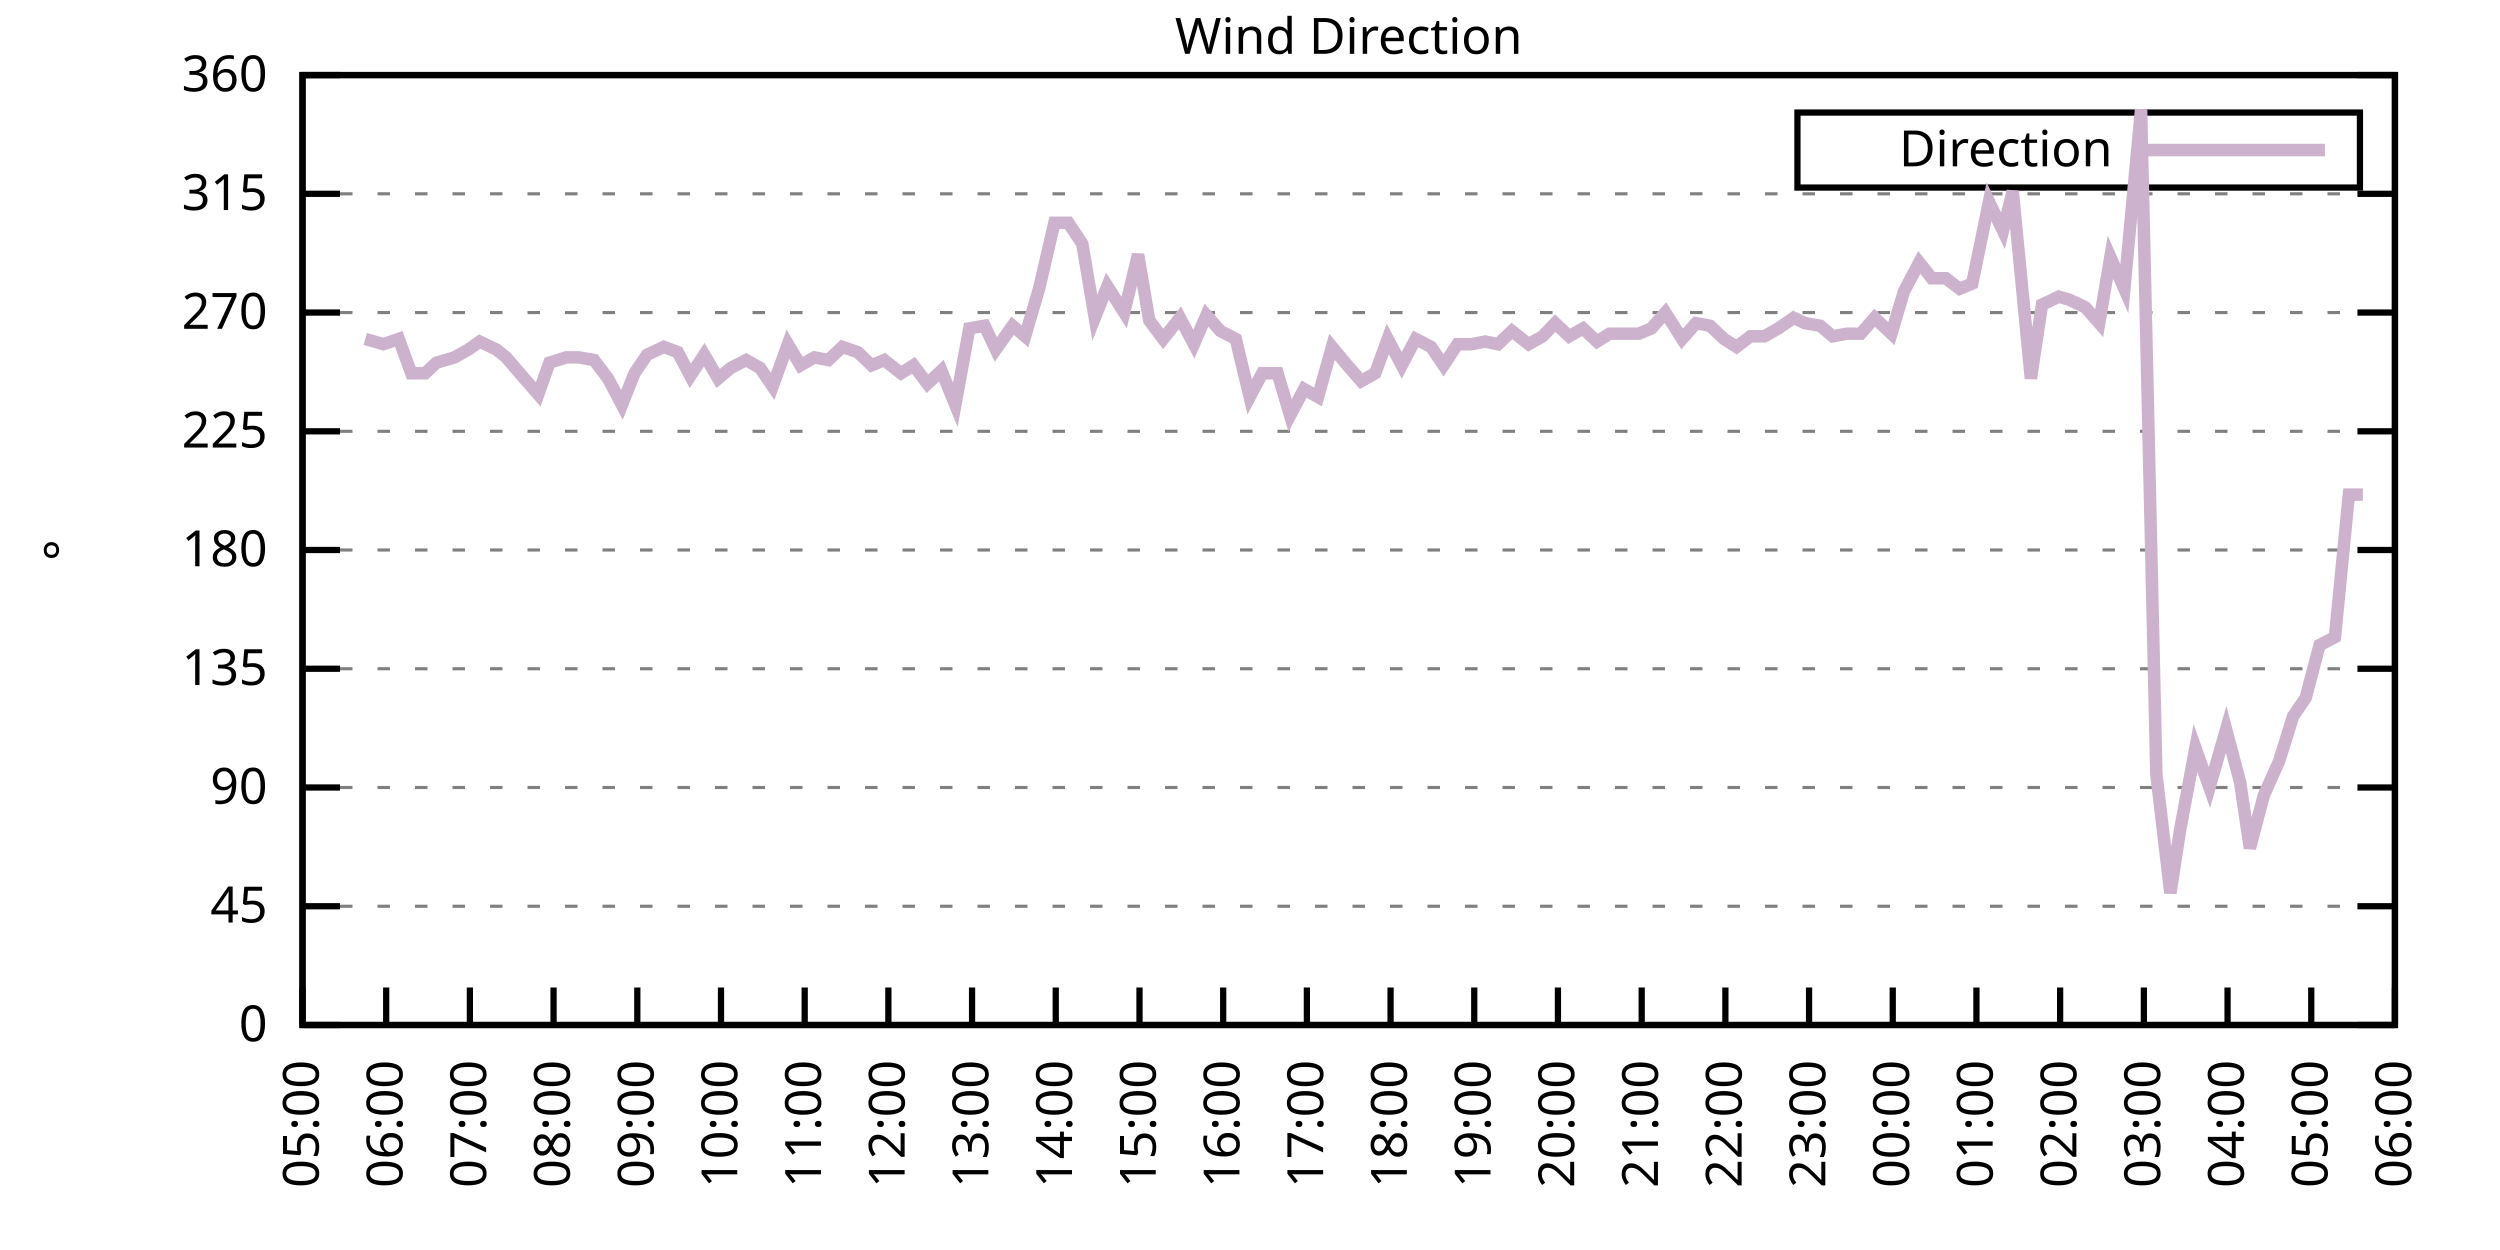
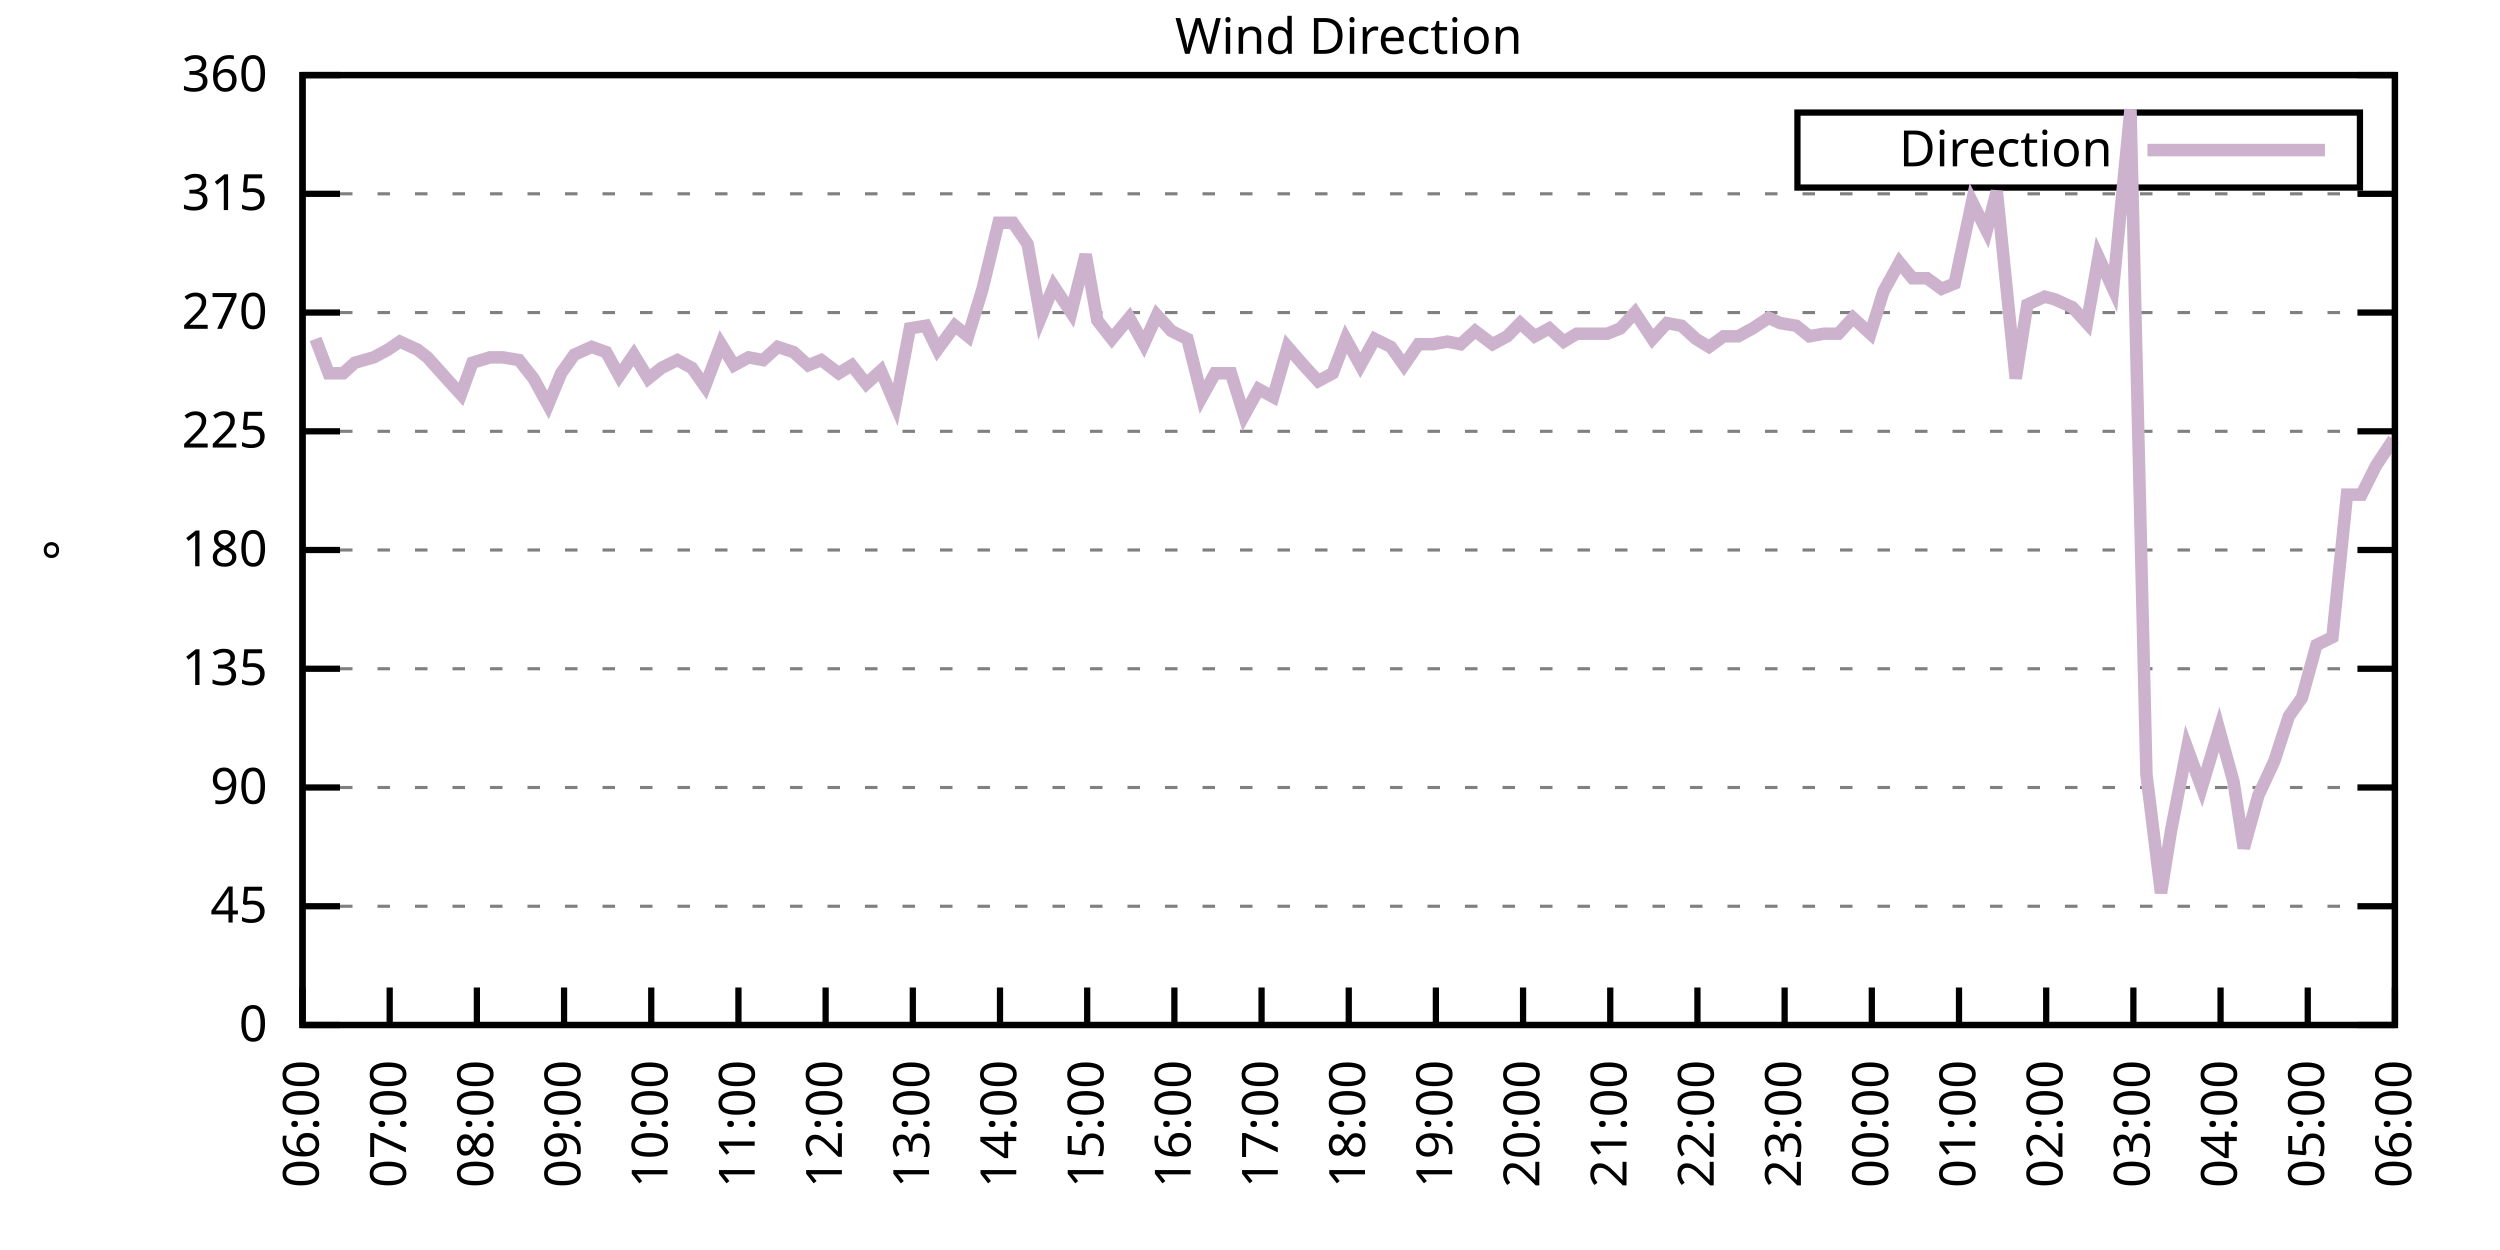
<svg xmlns="http://www.w3.org/2000/svg" xmlns:xlink="http://www.w3.org/1999/xlink" width="400" height="200" viewBox="0 0 400 200">
  <g id="gnuplot_canvas">
    <rect x="0" y="0" width="400" height="200" fill="none" />
    <defs>
      <circle id="gpDot" r="0.5" stroke-width="0.5" stroke="currentColor" />
      <path id="gpPt0" stroke-width="0.333" stroke="currentColor" d="M-1,0 h2 M0,-1 v2" />
      <path id="gpPt1" stroke-width="0.333" stroke="currentColor" d="M-1,-1 L1,1 M1,-1 L-1,1" />
      <path id="gpPt2" stroke-width="0.333" stroke="currentColor" d="M-1,0 L1,0 M0,-1 L0,1 M-1,-1 L1,1 M-1,1 L1,-1" />
      <rect id="gpPt3" stroke-width="0.333" stroke="currentColor" x="-1" y="-1" width="2" height="2" />
      <rect id="gpPt4" stroke-width="0.333" stroke="currentColor" fill="currentColor" x="-1" y="-1" width="2" height="2" />
      <circle id="gpPt5" stroke-width="0.333" stroke="currentColor" cx="0" cy="0" r="1" />
      <use xlink:href="#gpPt5" id="gpPt6" fill="currentColor" stroke="none" />
      <path id="gpPt7" stroke-width="0.333" stroke="currentColor" d="M0,-1.33 L-1.33,0.67 L1.33,0.67 z" />
      <use xlink:href="#gpPt7" id="gpPt8" fill="currentColor" stroke="none" />
      <use xlink:href="#gpPt7" id="gpPt9" stroke="currentColor" transform="rotate(180)" />
      <use xlink:href="#gpPt9" id="gpPt10" fill="currentColor" stroke="none" />
      <use xlink:href="#gpPt3" id="gpPt11" stroke="currentColor" transform="rotate(45)" />
      <use xlink:href="#gpPt11" id="gpPt12" fill="currentColor" stroke="none" />
      <path id="gpPt13" stroke-width="0.333" stroke="currentColor" d="M0,1.330 L1.265,0.411 L0.782,-1.067 L-0.782,-1.076 L-1.265,0.411 z" />
      <use xlink:href="#gpPt13" id="gpPt14" fill="currentColor" stroke="none" />
      <filter id="textbox" filterUnits="objectBoundingBox" x="0" y="0" height="1" width="1">
        <feFlood flood-color="white" flood-opacity="1" result="bgnd" />
        <feComposite in="SourceGraphic" in2="bgnd" operator="atop" />
      </filter>
      <filter id="greybox" filterUnits="objectBoundingBox" x="0" y="0" height="1" width="1">
        <feFlood flood-color="lightgrey" flood-opacity="1" result="grey" />
        <feComposite in="SourceGraphic" in2="grey" operator="atop" />
      </filter>
    </defs>
    <g fill="none" color="white" stroke="currentColor" stroke-width="1.00" stroke-linecap="butt" stroke-linejoin="miter">
</g>
    <g fill="none" color="black" stroke="currentColor" stroke-width="1.00" stroke-linecap="butt" stroke-linejoin="miter">
      <g stroke="none" shape-rendering="crispEdges">
        <polygon fill="rgb(255, 255, 255)" points="48.40,164.00 383.18,164.00 383.18,12.02 48.40,12.02 " />
      </g>
    </g>
    <g fill="none" color="black" stroke="currentColor" stroke-width="1.00" stroke-linecap="butt" stroke-linejoin="miter">
</g>
    <g fill="none" color="black" stroke="black" stroke-width="0.50" stroke-linecap="butt" stroke-linejoin="miter">
</g>
    <g fill="none" color="gray" stroke="currentColor" stroke-width="0.50" stroke-linecap="butt" stroke-linejoin="miter">
      <path stroke="gray" stroke-dasharray="2,4" class="gridline" d="M48.40,164.00 L383.19,164.00  " />
    </g>
    <g fill="none" color="gray" stroke="gray" stroke-width="1.00" stroke-linecap="butt" stroke-linejoin="miter">
</g>
    <g fill="none" color="black" stroke="currentColor" stroke-width="1.00" stroke-linecap="butt" stroke-linejoin="miter">
      <path stroke="black" d="M48.40,164.00 L54.40,164.00 M383.19,164.00 L377.19,164.00  " />
      <g transform="translate(42.80,166.60)" stroke="none" fill="black" font-family="Sans" font-size="8.00" text-anchor="end">
        <text>
          <tspan font-family="Sans"> 0</tspan>
        </text>
      </g>
    </g>
    <g fill="none" color="black" stroke="currentColor" stroke-width="1.00" stroke-linecap="butt" stroke-linejoin="miter">
</g>
    <g fill="none" color="black" stroke="black" stroke-width="0.50" stroke-linecap="butt" stroke-linejoin="miter">
</g>
    <g fill="none" color="gray" stroke="currentColor" stroke-width="0.50" stroke-linecap="butt" stroke-linejoin="miter">
      <path stroke="gray" stroke-dasharray="2,4" class="gridline" d="M48.40,145.00 L383.19,145.00  " />
    </g>
    <g fill="none" color="gray" stroke="gray" stroke-width="1.00" stroke-linecap="butt" stroke-linejoin="miter">
</g>
    <g fill="none" color="black" stroke="currentColor" stroke-width="1.00" stroke-linecap="butt" stroke-linejoin="miter">
      <path stroke="black" d="M48.40,145.00 L54.40,145.00 M383.19,145.00 L377.19,145.00  " />
      <g transform="translate(42.80,147.60)" stroke="none" fill="black" font-family="Sans" font-size="8.00" text-anchor="end">
        <text>
          <tspan font-family="Sans"> 45</tspan>
        </text>
      </g>
    </g>
    <g fill="none" color="black" stroke="currentColor" stroke-width="1.00" stroke-linecap="butt" stroke-linejoin="miter">
</g>
    <g fill="none" color="black" stroke="black" stroke-width="0.50" stroke-linecap="butt" stroke-linejoin="miter">
</g>
    <g fill="none" color="gray" stroke="currentColor" stroke-width="0.50" stroke-linecap="butt" stroke-linejoin="miter">
      <path stroke="gray" stroke-dasharray="2,4" class="gridline" d="M48.40,126.00 L383.19,126.00  " />
    </g>
    <g fill="none" color="gray" stroke="gray" stroke-width="1.00" stroke-linecap="butt" stroke-linejoin="miter">
</g>
    <g fill="none" color="black" stroke="currentColor" stroke-width="1.00" stroke-linecap="butt" stroke-linejoin="miter">
      <path stroke="black" d="M48.40,126.00 L54.40,126.00 M383.19,126.00 L377.19,126.00  " />
      <g transform="translate(42.80,128.60)" stroke="none" fill="black" font-family="Sans" font-size="8.00" text-anchor="end">
        <text>
          <tspan font-family="Sans"> 90</tspan>
        </text>
      </g>
    </g>
    <g fill="none" color="black" stroke="currentColor" stroke-width="1.00" stroke-linecap="butt" stroke-linejoin="miter">
</g>
    <g fill="none" color="black" stroke="black" stroke-width="0.50" stroke-linecap="butt" stroke-linejoin="miter">
</g>
    <g fill="none" color="gray" stroke="currentColor" stroke-width="0.50" stroke-linecap="butt" stroke-linejoin="miter">
      <path stroke="gray" stroke-dasharray="2,4" class="gridline" d="M48.40,107.00 L383.19,107.00  " />
    </g>
    <g fill="none" color="gray" stroke="gray" stroke-width="1.00" stroke-linecap="butt" stroke-linejoin="miter">
</g>
    <g fill="none" color="black" stroke="currentColor" stroke-width="1.00" stroke-linecap="butt" stroke-linejoin="miter">
      <path stroke="black" d="M48.40,107.00 L54.40,107.00 M383.19,107.00 L377.19,107.00  " />
      <g transform="translate(42.80,109.60)" stroke="none" fill="black" font-family="Sans" font-size="8.00" text-anchor="end">
        <text>
          <tspan font-family="Sans"> 135</tspan>
        </text>
      </g>
    </g>
    <g fill="none" color="black" stroke="currentColor" stroke-width="1.00" stroke-linecap="butt" stroke-linejoin="miter">
</g>
    <g fill="none" color="black" stroke="black" stroke-width="0.50" stroke-linecap="butt" stroke-linejoin="miter">
</g>
    <g fill="none" color="gray" stroke="currentColor" stroke-width="0.50" stroke-linecap="butt" stroke-linejoin="miter">
      <path stroke="gray" stroke-dasharray="2,4" class="gridline" d="M48.40,88.00 L383.19,88.00  " />
    </g>
    <g fill="none" color="gray" stroke="gray" stroke-width="1.00" stroke-linecap="butt" stroke-linejoin="miter">
</g>
    <g fill="none" color="black" stroke="currentColor" stroke-width="1.00" stroke-linecap="butt" stroke-linejoin="miter">
      <path stroke="black" d="M48.40,88.00 L54.40,88.00 M383.19,88.00 L377.19,88.00  " />
      <g transform="translate(42.80,90.60)" stroke="none" fill="black" font-family="Sans" font-size="8.00" text-anchor="end">
        <text>
          <tspan font-family="Sans"> 180</tspan>
        </text>
      </g>
    </g>
    <g fill="none" color="black" stroke="currentColor" stroke-width="1.00" stroke-linecap="butt" stroke-linejoin="miter">
</g>
    <g fill="none" color="black" stroke="black" stroke-width="0.50" stroke-linecap="butt" stroke-linejoin="miter">
</g>
    <g fill="none" color="gray" stroke="currentColor" stroke-width="0.50" stroke-linecap="butt" stroke-linejoin="miter">
      <path stroke="gray" stroke-dasharray="2,4" class="gridline" d="M48.40,69.01 L383.19,69.01  " />
    </g>
    <g fill="none" color="gray" stroke="gray" stroke-width="1.00" stroke-linecap="butt" stroke-linejoin="miter">
</g>
    <g fill="none" color="black" stroke="currentColor" stroke-width="1.00" stroke-linecap="butt" stroke-linejoin="miter">
      <path stroke="black" d="M48.40,69.01 L54.40,69.01 M383.19,69.01 L377.19,69.01  " />
      <g transform="translate(42.80,71.61)" stroke="none" fill="black" font-family="Sans" font-size="8.00" text-anchor="end">
        <text>
          <tspan font-family="Sans"> 225</tspan>
        </text>
      </g>
    </g>
    <g fill="none" color="black" stroke="currentColor" stroke-width="1.00" stroke-linecap="butt" stroke-linejoin="miter">
</g>
    <g fill="none" color="black" stroke="black" stroke-width="0.50" stroke-linecap="butt" stroke-linejoin="miter">
</g>
    <g fill="none" color="gray" stroke="currentColor" stroke-width="0.50" stroke-linecap="butt" stroke-linejoin="miter">
      <path stroke="gray" stroke-dasharray="2,4" class="gridline" d="M48.40,50.01 L383.19,50.01  " />
    </g>
    <g fill="none" color="gray" stroke="gray" stroke-width="1.00" stroke-linecap="butt" stroke-linejoin="miter">
</g>
    <g fill="none" color="black" stroke="currentColor" stroke-width="1.00" stroke-linecap="butt" stroke-linejoin="miter">
      <path stroke="black" d="M48.40,50.01 L54.40,50.01 M383.19,50.01 L377.19,50.01  " />
      <g transform="translate(42.80,52.61)" stroke="none" fill="black" font-family="Sans" font-size="8.00" text-anchor="end">
        <text>
          <tspan font-family="Sans"> 270</tspan>
        </text>
      </g>
    </g>
    <g fill="none" color="black" stroke="currentColor" stroke-width="1.00" stroke-linecap="butt" stroke-linejoin="miter">
</g>
    <g fill="none" color="black" stroke="black" stroke-width="0.50" stroke-linecap="butt" stroke-linejoin="miter">
</g>
    <g fill="none" color="gray" stroke="currentColor" stroke-width="0.50" stroke-linecap="butt" stroke-linejoin="miter">
      <path stroke="gray" stroke-dasharray="2,4" class="gridline" d="M48.40,31.01 L383.19,31.01  " />
    </g>
    <g fill="none" color="gray" stroke="gray" stroke-width="1.00" stroke-linecap="butt" stroke-linejoin="miter">
</g>
    <g fill="none" color="black" stroke="currentColor" stroke-width="1.00" stroke-linecap="butt" stroke-linejoin="miter">
      <path stroke="black" d="M48.40,31.01 L54.40,31.01 M383.19,31.01 L377.19,31.01  " />
      <g transform="translate(42.80,33.61)" stroke="none" fill="black" font-family="Sans" font-size="8.00" text-anchor="end">
        <text>
          <tspan font-family="Sans"> 315</tspan>
        </text>
      </g>
    </g>
    <g fill="none" color="black" stroke="currentColor" stroke-width="1.00" stroke-linecap="butt" stroke-linejoin="miter">
</g>
    <g fill="none" color="black" stroke="black" stroke-width="0.50" stroke-linecap="butt" stroke-linejoin="miter">
</g>
    <g fill="none" color="gray" stroke="currentColor" stroke-width="0.50" stroke-linecap="butt" stroke-linejoin="miter">
      <path stroke="gray" stroke-dasharray="2,4" class="gridline" d="M48.40,12.01 L383.19,12.01  " />
    </g>
    <g fill="none" color="gray" stroke="gray" stroke-width="1.00" stroke-linecap="butt" stroke-linejoin="miter">
</g>
    <g fill="none" color="black" stroke="currentColor" stroke-width="1.00" stroke-linecap="butt" stroke-linejoin="miter">
      <path stroke="black" d="M48.40,12.01 L54.40,12.01 M383.19,12.01 L377.19,12.01  " />
      <g transform="translate(42.80,14.61)" stroke="none" fill="black" font-family="Sans" font-size="8.00" text-anchor="end">
        <text>
          <tspan font-family="Sans"> 360</tspan>
        </text>
      </g>
    </g>
    <g fill="none" color="black" stroke="currentColor" stroke-width="1.00" stroke-linecap="butt" stroke-linejoin="miter">
      <path stroke="black" d="M48.40,164.00 L48.40,158.00  " />
      <g transform="translate(51.00,169.60) rotate(270.00)" stroke="none" fill="black" font-family="Sans" font-size="8.00" text-anchor="end">
        <text>
-           <tspan font-family="Sans">05:00</tspan>
-         </text>
-       </g>
-     </g>
-     <g fill="none" color="black" stroke="currentColor" stroke-width="1.00" stroke-linecap="butt" stroke-linejoin="miter">
-       <path stroke="black" d="M61.79,164.00 L61.79,158.00  " />
-       <g transform="translate(64.39,169.60) rotate(270.00)" stroke="none" fill="black" font-family="Sans" font-size="8.00" text-anchor="end">
-         <text>
          <tspan font-family="Sans">06:00</tspan>
        </text>
      </g>
    </g>
    <g fill="none" color="black" stroke="currentColor" stroke-width="1.00" stroke-linecap="butt" stroke-linejoin="miter">
-       <path stroke="black" d="M75.18,164.00 L75.18,158.00  " />
-       <g transform="translate(77.78,169.60) rotate(270.00)" stroke="none" fill="black" font-family="Sans" font-size="8.00" text-anchor="end">
+       <path stroke="black" d="M62.35,164.00 L62.35,158.00  " />
+       <g transform="translate(64.95,169.60) rotate(270.00)" stroke="none" fill="black" font-family="Sans" font-size="8.00" text-anchor="end">
        <text>
          <tspan font-family="Sans">07:00</tspan>
        </text>
      </g>
    </g>
    <g fill="none" color="black" stroke="currentColor" stroke-width="1.00" stroke-linecap="butt" stroke-linejoin="miter">
-       <path stroke="black" d="M88.57,164.00 L88.57,158.00  " />
-       <g transform="translate(91.17,169.60) rotate(270.00)" stroke="none" fill="black" font-family="Sans" font-size="8.00" text-anchor="end">
+       <path stroke="black" d="M76.30,164.00 L76.30,158.00  " />
+       <g transform="translate(78.90,169.60) rotate(270.00)" stroke="none" fill="black" font-family="Sans" font-size="8.00" text-anchor="end">
        <text>
          <tspan font-family="Sans">08:00</tspan>
        </text>
      </g>
    </g>
    <g fill="none" color="black" stroke="currentColor" stroke-width="1.00" stroke-linecap="butt" stroke-linejoin="miter">
-       <path stroke="black" d="M101.97,164.00 L101.97,158.00  " />
-       <g transform="translate(104.57,169.60) rotate(270.00)" stroke="none" fill="black" font-family="Sans" font-size="8.00" text-anchor="end">
+       <path stroke="black" d="M90.25,164.00 L90.25,158.00  " />
+       <g transform="translate(92.85,169.60) rotate(270.00)" stroke="none" fill="black" font-family="Sans" font-size="8.00" text-anchor="end">
        <text>
          <tspan font-family="Sans">09:00</tspan>
        </text>
      </g>
    </g>
    <g fill="none" color="black" stroke="currentColor" stroke-width="1.00" stroke-linecap="butt" stroke-linejoin="miter">
-       <path stroke="black" d="M115.36,164.00 L115.36,158.00  " />
-       <g transform="translate(117.96,169.60) rotate(270.00)" stroke="none" fill="black" font-family="Sans" font-size="8.00" text-anchor="end">
+       <path stroke="black" d="M104.20,164.00 L104.20,158.00  " />
+       <g transform="translate(106.80,169.60) rotate(270.00)" stroke="none" fill="black" font-family="Sans" font-size="8.00" text-anchor="end">
        <text>
          <tspan font-family="Sans">10:00</tspan>
        </text>
      </g>
    </g>
    <g fill="none" color="black" stroke="currentColor" stroke-width="1.00" stroke-linecap="butt" stroke-linejoin="miter">
-       <path stroke="black" d="M128.75,164.00 L128.75,158.00  " />
-       <g transform="translate(131.35,169.60) rotate(270.00)" stroke="none" fill="black" font-family="Sans" font-size="8.00" text-anchor="end">
+       <path stroke="black" d="M118.15,164.00 L118.15,158.00  " />
+       <g transform="translate(120.75,169.60) rotate(270.00)" stroke="none" fill="black" font-family="Sans" font-size="8.00" text-anchor="end">
        <text>
          <tspan font-family="Sans">11:00</tspan>
        </text>
      </g>
    </g>
    <g fill="none" color="black" stroke="currentColor" stroke-width="1.00" stroke-linecap="butt" stroke-linejoin="miter">
-       <path stroke="black" d="M142.14,164.00 L142.14,158.00  " />
-       <g transform="translate(144.74,169.60) rotate(270.00)" stroke="none" fill="black" font-family="Sans" font-size="8.00" text-anchor="end">
+       <path stroke="black" d="M132.10,164.00 L132.10,158.00  " />
+       <g transform="translate(134.70,169.60) rotate(270.00)" stroke="none" fill="black" font-family="Sans" font-size="8.00" text-anchor="end">
        <text>
          <tspan font-family="Sans">12:00</tspan>
        </text>
      </g>
    </g>
    <g fill="none" color="black" stroke="currentColor" stroke-width="1.00" stroke-linecap="butt" stroke-linejoin="miter">
-       <path stroke="black" d="M155.53,164.00 L155.53,158.00  " />
-       <g transform="translate(158.13,169.60) rotate(270.00)" stroke="none" fill="black" font-family="Sans" font-size="8.00" text-anchor="end">
+       <path stroke="black" d="M146.05,164.00 L146.05,158.00  " />
+       <g transform="translate(148.65,169.60) rotate(270.00)" stroke="none" fill="black" font-family="Sans" font-size="8.00" text-anchor="end">
        <text>
          <tspan font-family="Sans">13:00</tspan>
        </text>
      </g>
    </g>
    <g fill="none" color="black" stroke="currentColor" stroke-width="1.00" stroke-linecap="butt" stroke-linejoin="miter">
-       <path stroke="black" d="M168.92,164.00 L168.92,158.00  " />
-       <g transform="translate(171.52,169.60) rotate(270.00)" stroke="none" fill="black" font-family="Sans" font-size="8.00" text-anchor="end">
+       <path stroke="black" d="M160.00,164.00 L160.00,158.00  " />
+       <g transform="translate(162.60,169.60) rotate(270.00)" stroke="none" fill="black" font-family="Sans" font-size="8.00" text-anchor="end">
        <text>
          <tspan font-family="Sans">14:00</tspan>
        </text>
      </g>
    </g>
    <g fill="none" color="black" stroke="currentColor" stroke-width="1.00" stroke-linecap="butt" stroke-linejoin="miter">
-       <path stroke="black" d="M182.32,164.00 L182.32,158.00  " />
-       <g transform="translate(184.92,169.60) rotate(270.00)" stroke="none" fill="black" font-family="Sans" font-size="8.00" text-anchor="end">
+       <path stroke="black" d="M173.95,164.00 L173.95,158.00  " />
+       <g transform="translate(176.55,169.60) rotate(270.00)" stroke="none" fill="black" font-family="Sans" font-size="8.00" text-anchor="end">
        <text>
          <tspan font-family="Sans">15:00</tspan>
        </text>
      </g>
    </g>
    <g fill="none" color="black" stroke="currentColor" stroke-width="1.00" stroke-linecap="butt" stroke-linejoin="miter">
-       <path stroke="black" d="M195.71,164.00 L195.71,158.00  " />
-       <g transform="translate(198.31,169.60) rotate(270.00)" stroke="none" fill="black" font-family="Sans" font-size="8.00" text-anchor="end">
+       <path stroke="black" d="M187.90,164.00 L187.90,158.00  " />
+       <g transform="translate(190.50,169.60) rotate(270.00)" stroke="none" fill="black" font-family="Sans" font-size="8.00" text-anchor="end">
        <text>
          <tspan font-family="Sans">16:00</tspan>
        </text>
      </g>
    </g>
    <g fill="none" color="black" stroke="currentColor" stroke-width="1.00" stroke-linecap="butt" stroke-linejoin="miter">
-       <path stroke="black" d="M209.10,164.00 L209.10,158.00  " />
-       <g transform="translate(211.70,169.60) rotate(270.00)" stroke="none" fill="black" font-family="Sans" font-size="8.00" text-anchor="end">
+       <path stroke="black" d="M201.85,164.00 L201.85,158.00  " />
+       <g transform="translate(204.45,169.60) rotate(270.00)" stroke="none" fill="black" font-family="Sans" font-size="8.00" text-anchor="end">
        <text>
          <tspan font-family="Sans">17:00</tspan>
        </text>
      </g>
    </g>
    <g fill="none" color="black" stroke="currentColor" stroke-width="1.00" stroke-linecap="butt" stroke-linejoin="miter">
-       <path stroke="black" d="M222.49,164.00 L222.49,158.00  " />
-       <g transform="translate(225.09,169.60) rotate(270.00)" stroke="none" fill="black" font-family="Sans" font-size="8.00" text-anchor="end">
+       <path stroke="black" d="M215.80,164.00 L215.80,158.00  " />
+       <g transform="translate(218.40,169.60) rotate(270.00)" stroke="none" fill="black" font-family="Sans" font-size="8.00" text-anchor="end">
        <text>
          <tspan font-family="Sans">18:00</tspan>
        </text>
      </g>
    </g>
    <g fill="none" color="black" stroke="currentColor" stroke-width="1.00" stroke-linecap="butt" stroke-linejoin="miter">
-       <path stroke="black" d="M235.88,164.00 L235.88,158.00  " />
-       <g transform="translate(238.48,169.60) rotate(270.00)" stroke="none" fill="black" font-family="Sans" font-size="8.00" text-anchor="end">
+       <path stroke="black" d="M229.74,164.00 L229.74,158.00  " />
+       <g transform="translate(232.34,169.60) rotate(270.00)" stroke="none" fill="black" font-family="Sans" font-size="8.00" text-anchor="end">
        <text>
          <tspan font-family="Sans">19:00</tspan>
        </text>
      </g>
    </g>
    <g fill="none" color="black" stroke="currentColor" stroke-width="1.00" stroke-linecap="butt" stroke-linejoin="miter">
-       <path stroke="black" d="M249.27,164.00 L249.27,158.00  " />
-       <g transform="translate(251.87,169.60) rotate(270.00)" stroke="none" fill="black" font-family="Sans" font-size="8.00" text-anchor="end">
+       <path stroke="black" d="M243.69,164.00 L243.69,158.00  " />
+       <g transform="translate(246.29,169.60) rotate(270.00)" stroke="none" fill="black" font-family="Sans" font-size="8.00" text-anchor="end">
        <text>
          <tspan font-family="Sans">20:00</tspan>
        </text>
      </g>
    </g>
    <g fill="none" color="black" stroke="currentColor" stroke-width="1.00" stroke-linecap="butt" stroke-linejoin="miter">
-       <path stroke="black" d="M262.67,164.00 L262.67,158.00  " />
-       <g transform="translate(265.27,169.60) rotate(270.00)" stroke="none" fill="black" font-family="Sans" font-size="8.00" text-anchor="end">
+       <path stroke="black" d="M257.64,164.00 L257.64,158.00  " />
+       <g transform="translate(260.24,169.60) rotate(270.00)" stroke="none" fill="black" font-family="Sans" font-size="8.00" text-anchor="end">
        <text>
          <tspan font-family="Sans">21:00</tspan>
        </text>
      </g>
    </g>
    <g fill="none" color="black" stroke="currentColor" stroke-width="1.00" stroke-linecap="butt" stroke-linejoin="miter">
-       <path stroke="black" d="M276.06,164.00 L276.06,158.00  " />
-       <g transform="translate(278.66,169.60) rotate(270.00)" stroke="none" fill="black" font-family="Sans" font-size="8.00" text-anchor="end">
+       <path stroke="black" d="M271.59,164.00 L271.59,158.00  " />
+       <g transform="translate(274.19,169.60) rotate(270.00)" stroke="none" fill="black" font-family="Sans" font-size="8.00" text-anchor="end">
        <text>
          <tspan font-family="Sans">22:00</tspan>
        </text>
      </g>
    </g>
    <g fill="none" color="black" stroke="currentColor" stroke-width="1.00" stroke-linecap="butt" stroke-linejoin="miter">
-       <path stroke="black" d="M289.45,164.00 L289.45,158.00  " />
-       <g transform="translate(292.05,169.60) rotate(270.00)" stroke="none" fill="black" font-family="Sans" font-size="8.00" text-anchor="end">
+       <path stroke="black" d="M285.54,164.00 L285.54,158.00  " />
+       <g transform="translate(288.14,169.60) rotate(270.00)" stroke="none" fill="black" font-family="Sans" font-size="8.00" text-anchor="end">
        <text>
          <tspan font-family="Sans">23:00</tspan>
        </text>
      </g>
    </g>
    <g fill="none" color="black" stroke="currentColor" stroke-width="1.00" stroke-linecap="butt" stroke-linejoin="miter">
-       <path stroke="black" d="M302.84,164.00 L302.84,158.00  " />
-       <g transform="translate(305.44,169.60) rotate(270.00)" stroke="none" fill="black" font-family="Sans" font-size="8.00" text-anchor="end">
+       <path stroke="black" d="M299.49,164.00 L299.49,158.00  " />
+       <g transform="translate(302.09,169.60) rotate(270.00)" stroke="none" fill="black" font-family="Sans" font-size="8.00" text-anchor="end">
        <text>
          <tspan font-family="Sans">00:00</tspan>
        </text>
      </g>
    </g>
    <g fill="none" color="black" stroke="currentColor" stroke-width="1.00" stroke-linecap="butt" stroke-linejoin="miter">
-       <path stroke="black" d="M316.23,164.00 L316.23,158.00  " />
-       <g transform="translate(318.83,169.60) rotate(270.00)" stroke="none" fill="black" font-family="Sans" font-size="8.00" text-anchor="end">
+       <path stroke="black" d="M313.44,164.00 L313.44,158.00  " />
+       <g transform="translate(316.04,169.60) rotate(270.00)" stroke="none" fill="black" font-family="Sans" font-size="8.00" text-anchor="end">
        <text>
          <tspan font-family="Sans">01:00</tspan>
        </text>
      </g>
    </g>
    <g fill="none" color="black" stroke="currentColor" stroke-width="1.00" stroke-linecap="butt" stroke-linejoin="miter">
-       <path stroke="black" d="M329.62,164.00 L329.62,158.00  " />
-       <g transform="translate(332.22,169.60) rotate(270.00)" stroke="none" fill="black" font-family="Sans" font-size="8.00" text-anchor="end">
+       <path stroke="black" d="M327.39,164.00 L327.39,158.00  " />
+       <g transform="translate(329.99,169.60) rotate(270.00)" stroke="none" fill="black" font-family="Sans" font-size="8.00" text-anchor="end">
        <text>
          <tspan font-family="Sans">02:00</tspan>
        </text>
      </g>
    </g>
    <g fill="none" color="black" stroke="currentColor" stroke-width="1.00" stroke-linecap="butt" stroke-linejoin="miter">
-       <path stroke="black" d="M343.02,164.00 L343.02,158.00  " />
-       <g transform="translate(345.62,169.60) rotate(270.00)" stroke="none" fill="black" font-family="Sans" font-size="8.00" text-anchor="end">
+       <path stroke="black" d="M341.34,164.00 L341.34,158.00  " />
+       <g transform="translate(343.94,169.60) rotate(270.00)" stroke="none" fill="black" font-family="Sans" font-size="8.00" text-anchor="end">
        <text>
          <tspan font-family="Sans">03:00</tspan>
        </text>
      </g>
    </g>
    <g fill="none" color="black" stroke="currentColor" stroke-width="1.00" stroke-linecap="butt" stroke-linejoin="miter">
-       <path stroke="black" d="M356.41,164.00 L356.41,158.00  " />
-       <g transform="translate(359.01,169.60) rotate(270.00)" stroke="none" fill="black" font-family="Sans" font-size="8.00" text-anchor="end">
+       <path stroke="black" d="M355.29,164.00 L355.29,158.00  " />
+       <g transform="translate(357.89,169.60) rotate(270.00)" stroke="none" fill="black" font-family="Sans" font-size="8.00" text-anchor="end">
        <text>
          <tspan font-family="Sans">04:00</tspan>
        </text>
      </g>
    </g>
    <g fill="none" color="black" stroke="currentColor" stroke-width="1.00" stroke-linecap="butt" stroke-linejoin="miter">
-       <path stroke="black" d="M369.80,164.00 L369.80,158.00  " />
-       <g transform="translate(372.40,169.60) rotate(270.00)" stroke="none" fill="black" font-family="Sans" font-size="8.00" text-anchor="end">
+       <path stroke="black" d="M369.24,164.00 L369.24,158.00  " />
+       <g transform="translate(371.84,169.60) rotate(270.00)" stroke="none" fill="black" font-family="Sans" font-size="8.00" text-anchor="end">
        <text>
          <tspan font-family="Sans">05:00</tspan>
        </text>
      </g>
    </g>
    <g fill="none" color="black" stroke="currentColor" stroke-width="1.00" stroke-linecap="butt" stroke-linejoin="miter">
      <path stroke="black" d="M383.19,164.00 L383.19,158.00  " />
      <g transform="translate(385.79,169.60) rotate(270.00)" stroke="none" fill="black" font-family="Sans" font-size="8.00" text-anchor="end">
        <text>
          <tspan font-family="Sans">06:00</tspan>
        </text>
      </g>
    </g>
    <g fill="none" color="black" stroke="currentColor" stroke-width="1.00" stroke-linecap="butt" stroke-linejoin="miter">
</g>
    <g fill="none" color="black" stroke="currentColor" stroke-width="1.00" stroke-linecap="butt" stroke-linejoin="miter">
      <path stroke="black" d="M48.40,12.01 L48.40,164.00 L383.19,164.00 L383.19,12.01 L48.40,12.01 Z  " />
    </g>
    <g fill="none" color="black" stroke="currentColor" stroke-width="1.00" stroke-linecap="butt" stroke-linejoin="miter">
</g>
    <g fill="none" color="black" stroke="currentColor" stroke-width="1.00" stroke-linecap="butt" stroke-linejoin="miter">
      <path stroke="black" d="M287.59,30.01 L287.59,18.01 L377.59,18.01 L377.59,30.01 L287.59,30.01 Z  " />
    </g>
    <g id="Wind_direction_plot_1">
      <g fill="none" color="white" stroke="black" stroke-width="2.00" stroke-linecap="butt" stroke-linejoin="miter">
</g>
      <g fill="none" color="black" stroke="currentColor" stroke-width="2.00" stroke-linecap="butt" stroke-linejoin="miter">
        <g transform="translate(337.99,26.61)" stroke="none" fill="black" font-family="Sans" font-size="8.00" text-anchor="end">
          <text>
            <tspan font-family="Sans">Direction</tspan>
          </text>
        </g>
      </g>
      <g fill="none" color="black" stroke="currentColor" stroke-width="2.00" stroke-linecap="butt" stroke-linejoin="miter">
-         <path stroke="rgb(204, 178, 204)" d="M343.59,24.01 L371.99,24.01 M58.44,54.23 L61.35,55.07 L63.80,54.23 L65.81,59.72 L68.04,59.72 L69.83,58.03   L72.73,57.18 L74.96,55.92 L76.75,54.65 L79.42,55.92 L80.99,57.18 L83.89,60.56 L86.12,63.10 L87.91,58.03   L90.58,57.18 L92.59,57.18 L95.05,57.61 L97.28,60.56 L99.51,64.78 L101.52,59.72 L103.53,56.76 L106.21,55.50   L108.44,56.34 L110.45,60.14 L112.68,56.76 L114.91,60.56 L116.92,58.87 L119.38,57.61 L121.61,58.87 L123.62,61.83   L126.07,55.07 L128.08,58.45 L130.31,57.18 L132.54,57.61 L134.78,55.50 L137.23,56.34 L139.46,58.45 L141.47,57.61   L144.15,59.72 L146.16,58.45 L148.39,61.41 L150.62,59.30 L152.85,64.78 L155.09,52.54 L157.54,52.12 L159.33,55.92   L162.01,52.12 L164.01,53.81 L166.25,46.21 L168.70,35.65 L170.93,35.65 L173.17,39.03 L175.17,50.85 L177.18,45.79   L179.86,50.01 L182.09,40.72 L183.88,51.27 L186.11,54.23 L188.79,50.85 L191.02,55.07 L193.03,50.43 L195.26,52.96   L197.72,54.23 L199.95,63.52 L201.96,59.72 L204.41,59.72 L206.42,66.47 L208.65,62.25 L210.88,63.52 L213.12,55.50   L215.57,58.45 L217.80,60.98 L220.04,59.72 L222.04,54.23 L224.28,58.45 L226.51,54.23 L228.96,55.50 L230.97,58.45   L233.20,55.07 L235.44,55.07 L237.67,54.65 L239.68,55.07 L241.91,52.96 L244.59,55.07 L246.82,53.81 L248.83,51.70   L251.06,53.81 L253.29,52.54 L255.52,54.65 L257.53,53.39 L260.21,53.39 L262.22,53.39 L264.23,52.54 L266.46,50.01   L269.14,54.23 L271.37,51.70 L273.60,52.12 L275.83,54.23 L277.84,55.50 L280.07,53.81 L282.31,53.81 L284.54,52.54   L286.99,50.85 L288.78,51.70 L291.23,52.12 L293.24,53.81 L295.48,53.39 L297.71,53.39 L299.94,50.85 L302.62,53.39   L304.63,46.63 L307.08,41.99 L309.09,44.52 L311.32,44.52 L313.55,46.21 L315.56,45.36 L318.24,32.28 L320.47,36.92   L322.04,30.59 L324.94,60.56 L326.72,48.74 L329.40,47.47 L330.96,47.90 L333.64,49.16 L335.87,51.70 L337.66,41.14   L339.89,46.21 L342.57,17.50 L345.02,123.89 L347.26,142.89 L348.82,132.76 L351.27,119.67 L353.51,126.00 L356.18,116.71   L358.42,125.16 L359.98,135.71 L362.21,127.27 L364.66,121.78 L366.90,114.60 L368.91,111.65 L371.14,103.20 L373.59,101.94   L375.82,79.14 L378.06,79.14  " />
+         <path stroke="rgb(204, 178, 204)" d="M343.59,24.01 L371.99,24.01 M50.49,54.23 L52.58,59.72 L54.91,59.72 L56.77,58.03 L59.79,57.18 L62.12,55.92   L63.98,54.65 L66.77,55.92 L68.39,57.18 L71.42,60.56 L73.74,63.10 L75.60,58.03 L78.39,57.18 L80.48,57.18   L83.04,57.61 L85.37,60.56 L87.69,64.78 L89.78,59.72 L91.88,56.76 L94.67,55.50 L96.99,56.34 L99.08,60.14   L101.41,56.76 L103.73,60.56 L105.83,58.87 L108.38,57.61 L110.71,58.87 L112.80,61.83 L115.36,55.07 L117.45,58.45   L119.78,57.18 L122.10,57.61 L124.43,55.50 L126.98,56.34 L129.31,58.45 L131.40,57.61 L134.19,59.72 L136.28,58.45   L138.61,61.41 L140.93,59.30 L143.26,64.78 L145.58,52.54 L148.14,52.12 L150.00,55.92 L152.79,52.12 L154.88,53.81   L157.21,46.21 L159.76,35.65 L162.09,35.65 L164.41,39.03 L166.51,50.85 L168.60,45.79 L171.39,50.01 L173.71,40.72   L175.57,51.27 L177.90,54.23 L180.69,50.85 L183.01,55.07 L185.11,50.43 L187.43,52.96 L189.99,54.23 L192.31,63.52   L194.41,59.72 L196.96,59.72 L199.06,66.47 L201.38,62.25 L203.71,63.52 L206.03,55.50 L208.59,58.45 L210.91,60.98   L213.24,59.72 L215.33,54.23 L217.65,58.45 L219.98,54.23 L222.54,55.50 L224.63,58.45 L226.95,55.07 L229.28,55.07   L231.60,54.65 L233.70,55.07 L236.02,52.96 L238.81,55.07 L241.14,53.81 L243.23,51.70 L245.55,53.81 L247.88,52.54   L250.20,54.65 L252.30,53.39 L255.09,53.39 L257.18,53.39 L259.27,52.54 L261.60,50.01 L264.39,54.23 L266.71,51.70   L269.04,52.12 L271.36,54.23 L273.45,55.50 L275.78,53.81 L278.10,53.81 L280.43,52.54 L282.99,50.85 L284.85,51.70   L287.40,52.12 L289.50,53.81 L291.82,53.39 L294.15,53.39 L296.47,50.85 L299.26,53.39 L301.35,46.63 L303.91,41.99   L306.00,44.52 L308.33,44.52 L310.65,46.21 L312.74,45.36 L315.53,32.28 L317.86,36.92 L319.49,30.59 L322.51,60.56   L324.37,48.74 L327.16,47.47 L328.79,47.90 L331.58,49.16 L333.90,51.70 L335.76,41.14 L338.09,46.21 L340.88,17.50   L343.43,123.89 L345.76,142.89 L347.39,132.76 L349.94,119.67 L352.27,126.00 L355.06,116.71 L357.38,125.16 L359.01,135.71   L361.34,127.27 L363.89,121.78 L366.22,114.60 L368.31,111.65 L370.64,103.20 L373.19,101.94 L375.52,79.14 L377.84,79.14   L380.17,74.49 L382.96,70.27  " />
      </g>
    </g>
    <g fill="none" color="black" stroke="currentColor" stroke-width="2.00" stroke-linecap="butt" stroke-linejoin="miter">
</g>
    <g fill="none" color="black" stroke="black" stroke-width="1.00" stroke-linecap="butt" stroke-linejoin="miter">
</g>
    <g fill="none" color="black" stroke="currentColor" stroke-width="1.00" stroke-linecap="butt" stroke-linejoin="miter">
      <path stroke="black" d="M48.40,12.01 L48.40,164.00 L383.19,164.00 L383.19,12.01 L48.40,12.01 Z  " />
      <g transform="translate(12.80,88.01) rotate(270.00)" stroke="none" fill="black" font-family="Sans" font-size="8.00" text-anchor="middle">
        <text>
          <tspan font-family="Sans">°</tspan>
        </text>
      </g>
    </g>
    <g fill="none" color="black" stroke="currentColor" stroke-width="1.00" stroke-linecap="butt" stroke-linejoin="miter">
</g>
    <g fill="none" color="black" stroke="currentColor" stroke-width="1.00" stroke-linecap="butt" stroke-linejoin="miter">
      <g transform="translate(215.79,8.61)" stroke="none" fill="black" font-family="Sans" font-size="8.00" text-anchor="middle">
        <text>
          <tspan font-family="Sans">Wind Direction</tspan>
        </text>
      </g>
    </g>
    <g fill="none" color="black" stroke="currentColor" stroke-width="1.00" stroke-linecap="butt" stroke-linejoin="miter">
</g>
  </g>
</svg>
